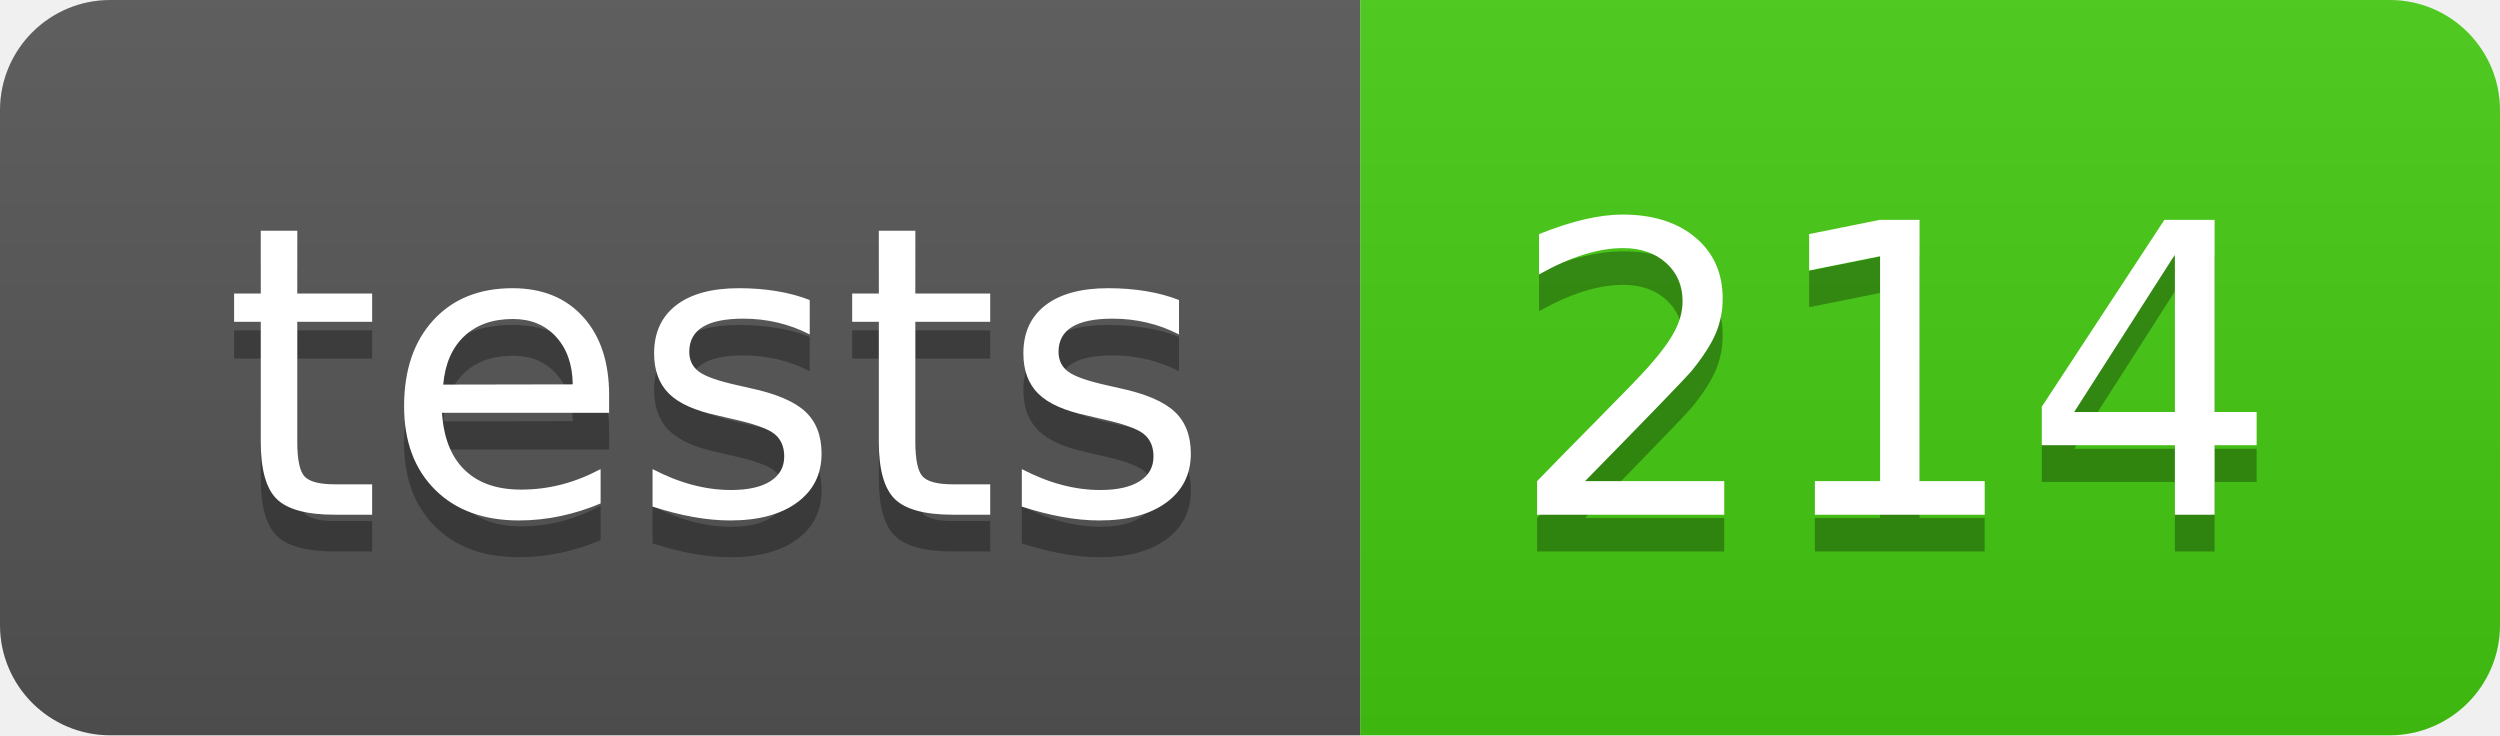
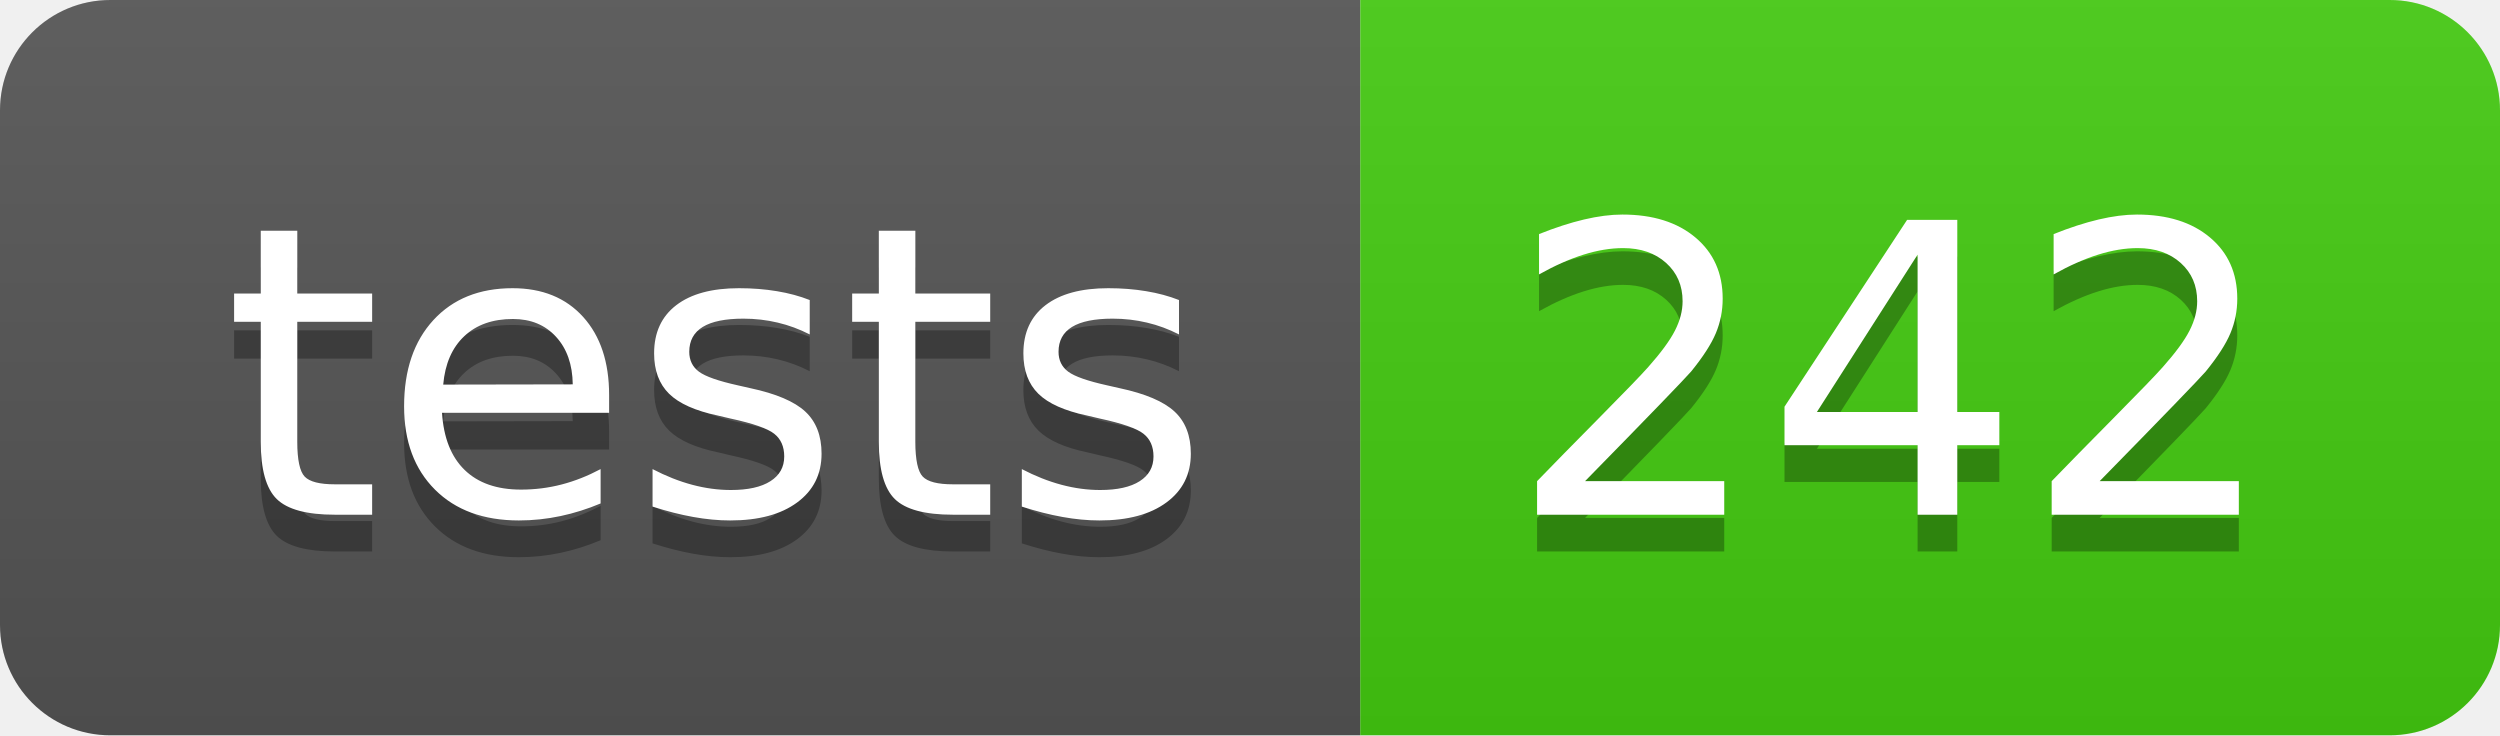
- <svg xmlns="http://www.w3.org/2000/svg" width="68" height="20" role="img" aria-label="tests: 214">
+ <svg xmlns="http://www.w3.org/2000/svg" width="68" height="20" role="img" aria-label="tests: 242">
  <linearGradient id="s" x2="0" y2="100%">
    <stop offset="0" stop-color="#bbb" stop-opacity=".1" />
    <stop offset="1" stop-opacity=".1" />
  </linearGradient>
  <clipPath id="r">
    <rect width="68" height="20" rx="3" fill="#fff" />
  </clipPath>
  <g clip-path="url(#r)">
    <rect width="37" height="20" fill="#555" />
    <rect x="37" width="31" height="20" fill="#4c1" />
    <rect width="68" height="20" fill="url(#s)" />
  </g>
  <g fill="#fff" text-anchor="middle" font-family="Verdana,Geneva,DejaVu Sans,sans-serif" text-rendering="geometricPrecision" font-size="110">
    <text aria-hidden="true" x="195" y="150" fill="#010101" fill-opacity=".3" transform="scale(.1)" textLength="270">tests</text>
    <text x="195" y="140" transform="scale(.1)" fill="#fff" textLength="270">tests</text>
-     <text aria-hidden="true" x="515" y="150" fill="#010101" fill-opacity=".3" transform="scale(.1)" textLength="210">214</text>
-     <text x="515" y="140" transform="scale(.1)" fill="#fff" textLength="210">214</text>
+     <text aria-hidden="true" x="515" y="150" fill="#010101" fill-opacity=".3" transform="scale(.1)" textLength="210">242</text>
+     <text x="515" y="140" transform="scale(.1)" fill="#fff" textLength="210">242</text>
  </g>
</svg>
